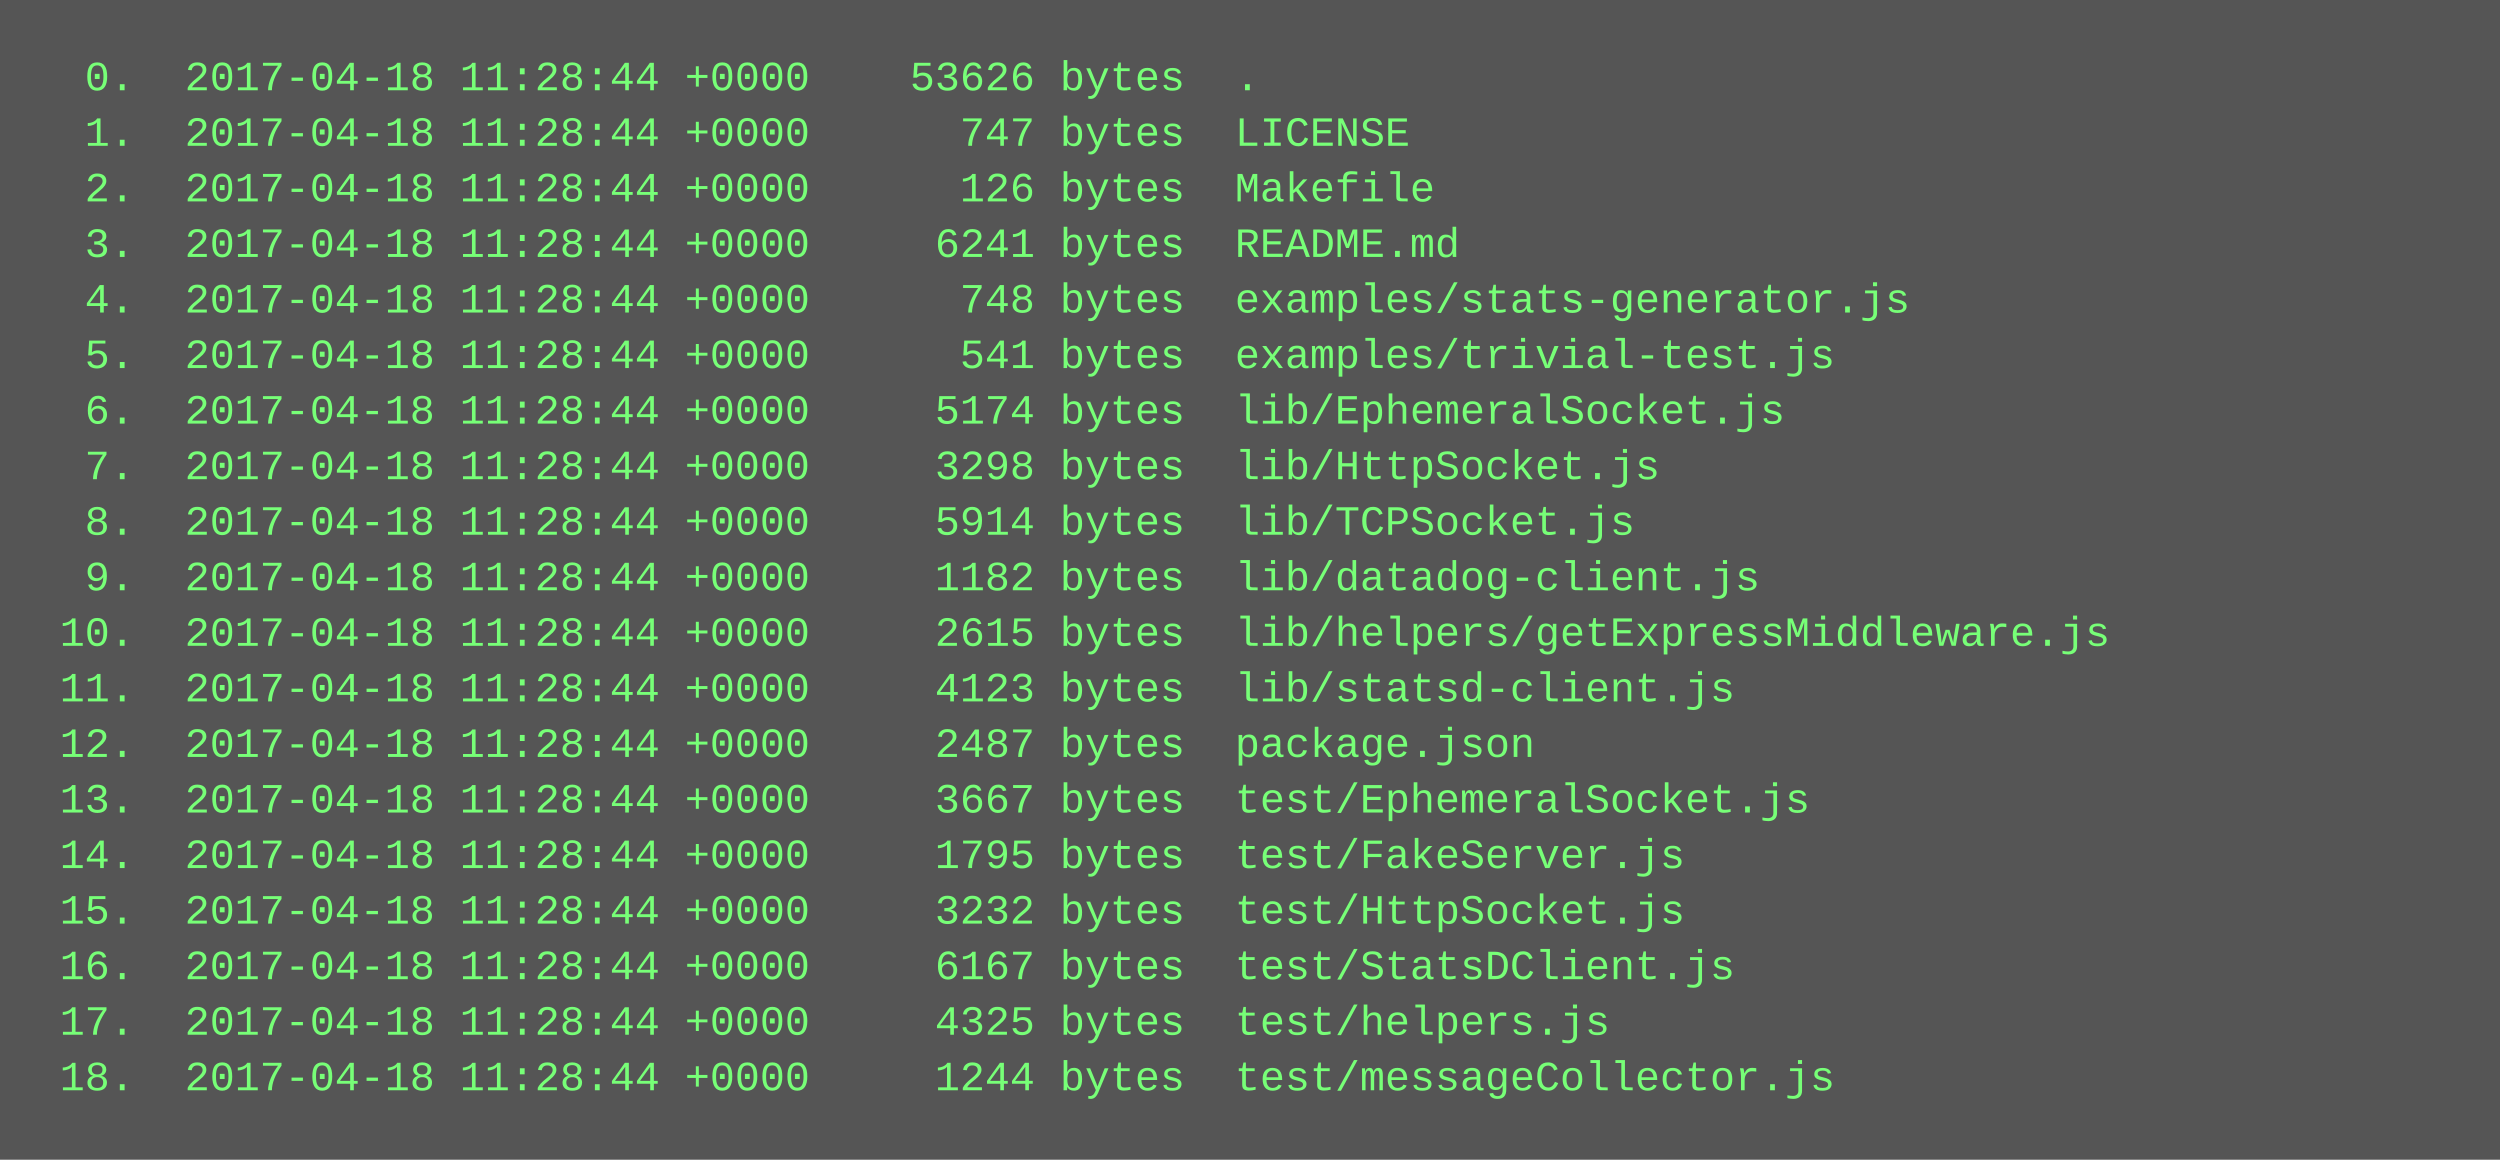
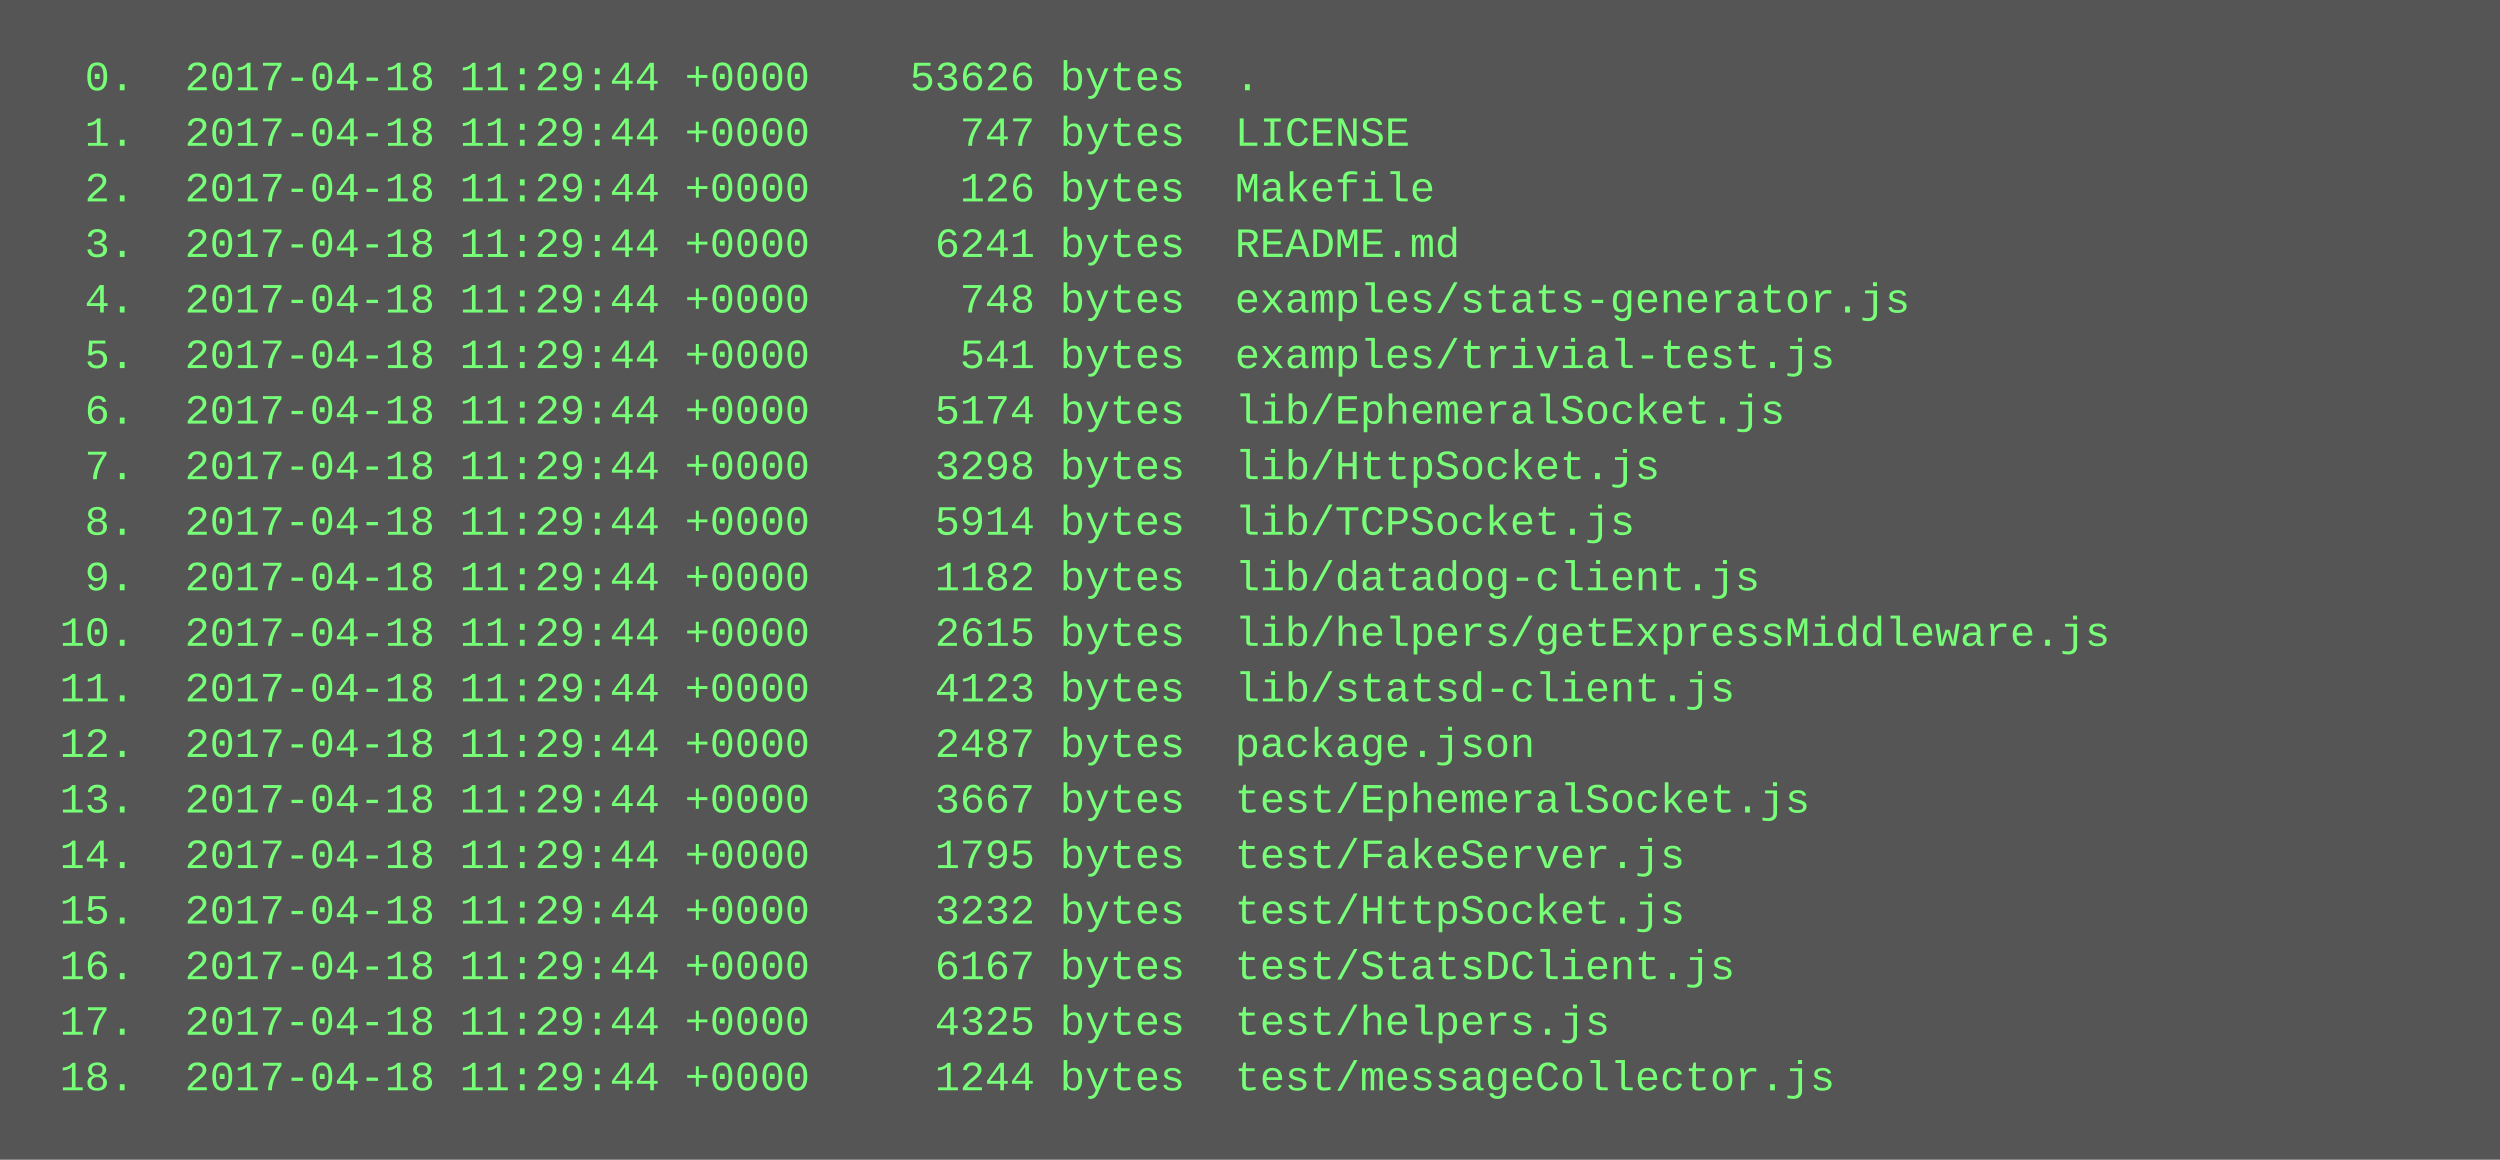
<svg xmlns="http://www.w3.org/2000/svg" height="334" width="720">
  <rect height="334" fill="#555" width="720" />
  <text fill="#7f7" font-family="Courier New" font-size="12" xml:space="preserve">
-     <tspan x="10" y="26">  0.  2017-04-18 11:28:44 +0000    53626 bytes  .</tspan>
-     <tspan x="10" y="42">  1.  2017-04-18 11:28:44 +0000      747 bytes  LICENSE</tspan>
-     <tspan x="10" y="58">  2.  2017-04-18 11:28:44 +0000      126 bytes  Makefile</tspan>
-     <tspan x="10" y="74">  3.  2017-04-18 11:28:44 +0000     6241 bytes  README.md</tspan>
-     <tspan x="10" y="90">  4.  2017-04-18 11:28:44 +0000      748 bytes  examples/stats-generator.js</tspan>
-     <tspan x="10" y="106">  5.  2017-04-18 11:28:44 +0000      541 bytes  examples/trivial-test.js</tspan>
-     <tspan x="10" y="122">  6.  2017-04-18 11:28:44 +0000     5174 bytes  lib/EphemeralSocket.js</tspan>
-     <tspan x="10" y="138">  7.  2017-04-18 11:28:44 +0000     3298 bytes  lib/HttpSocket.js</tspan>
-     <tspan x="10" y="154">  8.  2017-04-18 11:28:44 +0000     5914 bytes  lib/TCPSocket.js</tspan>
-     <tspan x="10" y="170">  9.  2017-04-18 11:28:44 +0000     1182 bytes  lib/datadog-client.js</tspan>
-     <tspan x="10" y="186"> 10.  2017-04-18 11:28:44 +0000     2615 bytes  lib/helpers/getExpressMiddleware.js</tspan>
-     <tspan x="10" y="202"> 11.  2017-04-18 11:28:44 +0000     4123 bytes  lib/statsd-client.js</tspan>
-     <tspan x="10" y="218"> 12.  2017-04-18 11:28:44 +0000     2487 bytes  package.json</tspan>
-     <tspan x="10" y="234"> 13.  2017-04-18 11:28:44 +0000     3667 bytes  test/EphemeralSocket.js</tspan>
-     <tspan x="10" y="250"> 14.  2017-04-18 11:28:44 +0000     1795 bytes  test/FakeServer.js</tspan>
-     <tspan x="10" y="266"> 15.  2017-04-18 11:28:44 +0000     3232 bytes  test/HttpSocket.js</tspan>
-     <tspan x="10" y="282"> 16.  2017-04-18 11:28:44 +0000     6167 bytes  test/StatsDClient.js</tspan>
-     <tspan x="10" y="298"> 17.  2017-04-18 11:28:44 +0000     4325 bytes  test/helpers.js</tspan>
-     <tspan x="10" y="314"> 18.  2017-04-18 11:28:44 +0000     1244 bytes  test/messageCollector.js</tspan>
+     <tspan x="10" y="26">  0.  2017-04-18 11:29:44 +0000    53626 bytes  .</tspan>
+     <tspan x="10" y="42">  1.  2017-04-18 11:29:44 +0000      747 bytes  LICENSE</tspan>
+     <tspan x="10" y="58">  2.  2017-04-18 11:29:44 +0000      126 bytes  Makefile</tspan>
+     <tspan x="10" y="74">  3.  2017-04-18 11:29:44 +0000     6241 bytes  README.md</tspan>
+     <tspan x="10" y="90">  4.  2017-04-18 11:29:44 +0000      748 bytes  examples/stats-generator.js</tspan>
+     <tspan x="10" y="106">  5.  2017-04-18 11:29:44 +0000      541 bytes  examples/trivial-test.js</tspan>
+     <tspan x="10" y="122">  6.  2017-04-18 11:29:44 +0000     5174 bytes  lib/EphemeralSocket.js</tspan>
+     <tspan x="10" y="138">  7.  2017-04-18 11:29:44 +0000     3298 bytes  lib/HttpSocket.js</tspan>
+     <tspan x="10" y="154">  8.  2017-04-18 11:29:44 +0000     5914 bytes  lib/TCPSocket.js</tspan>
+     <tspan x="10" y="170">  9.  2017-04-18 11:29:44 +0000     1182 bytes  lib/datadog-client.js</tspan>
+     <tspan x="10" y="186"> 10.  2017-04-18 11:29:44 +0000     2615 bytes  lib/helpers/getExpressMiddleware.js</tspan>
+     <tspan x="10" y="202"> 11.  2017-04-18 11:29:44 +0000     4123 bytes  lib/statsd-client.js</tspan>
+     <tspan x="10" y="218"> 12.  2017-04-18 11:29:44 +0000     2487 bytes  package.json</tspan>
+     <tspan x="10" y="234"> 13.  2017-04-18 11:29:44 +0000     3667 bytes  test/EphemeralSocket.js</tspan>
+     <tspan x="10" y="250"> 14.  2017-04-18 11:29:44 +0000     1795 bytes  test/FakeServer.js</tspan>
+     <tspan x="10" y="266"> 15.  2017-04-18 11:29:44 +0000     3232 bytes  test/HttpSocket.js</tspan>
+     <tspan x="10" y="282"> 16.  2017-04-18 11:29:44 +0000     6167 bytes  test/StatsDClient.js</tspan>
+     <tspan x="10" y="298"> 17.  2017-04-18 11:29:44 +0000     4325 bytes  test/helpers.js</tspan>
+     <tspan x="10" y="314"> 18.  2017-04-18 11:29:44 +0000     1244 bytes  test/messageCollector.js</tspan>
  </text>
</svg>
